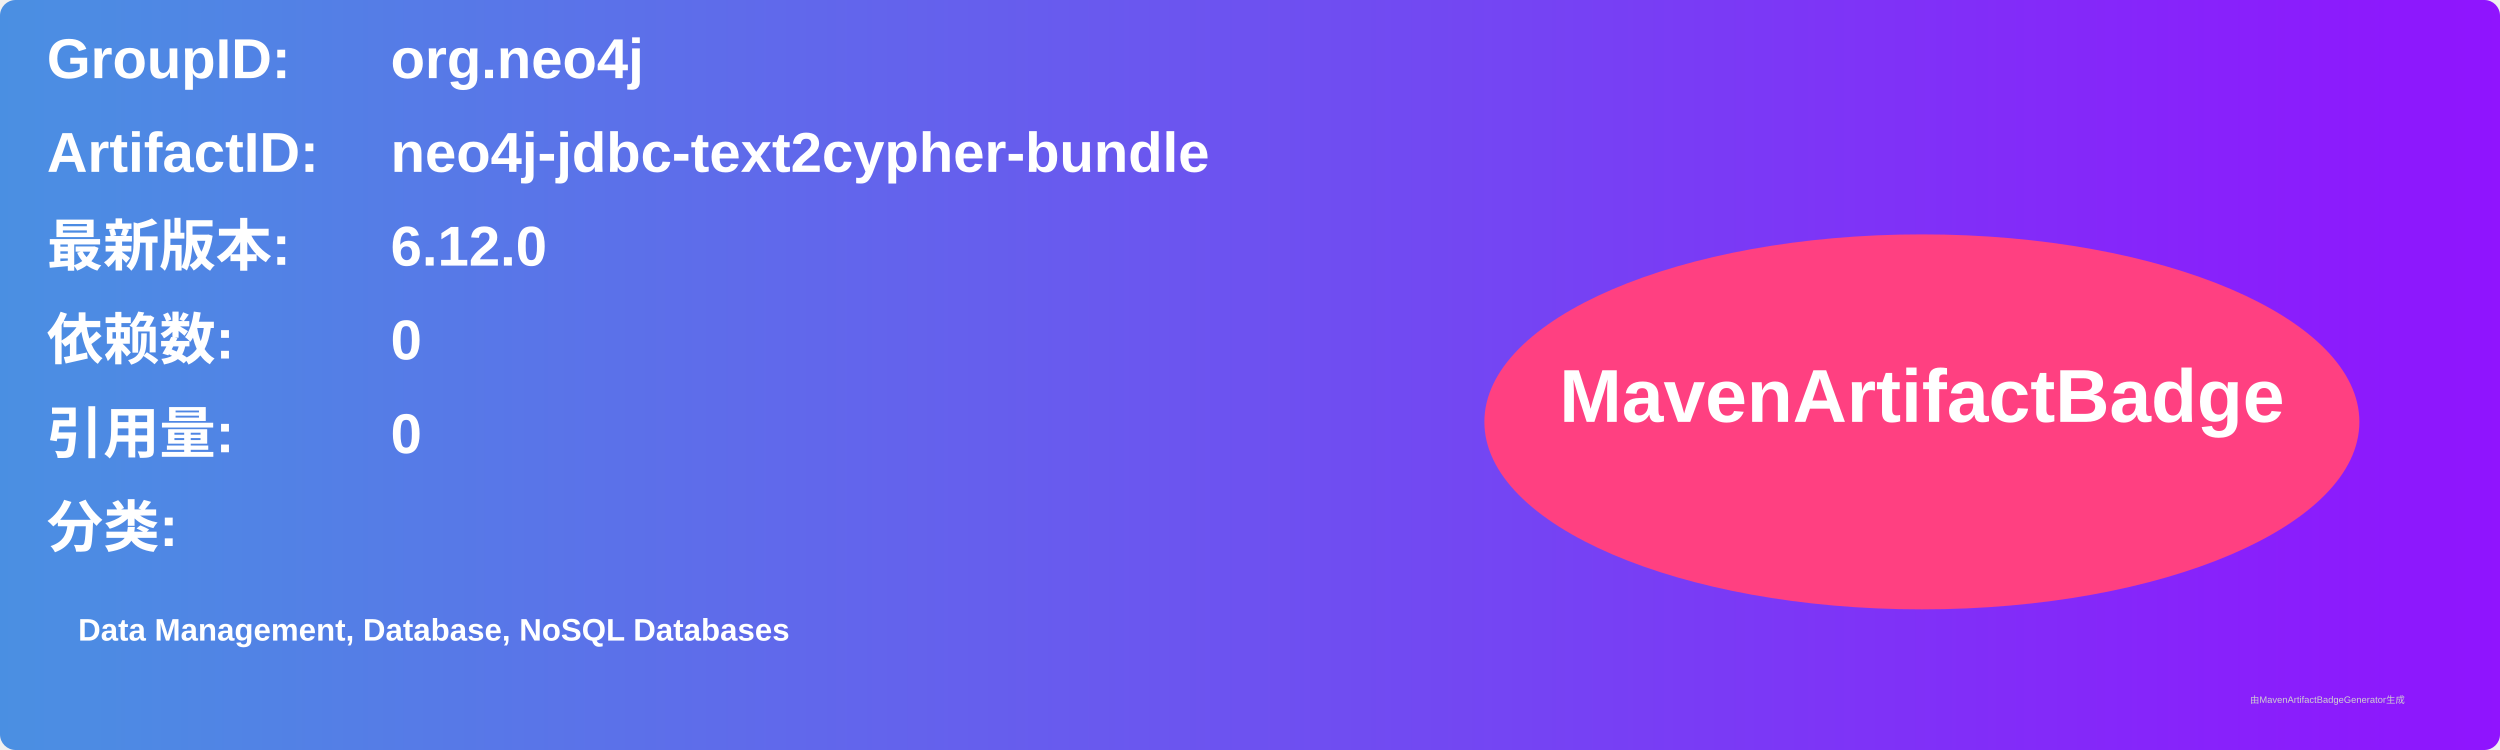
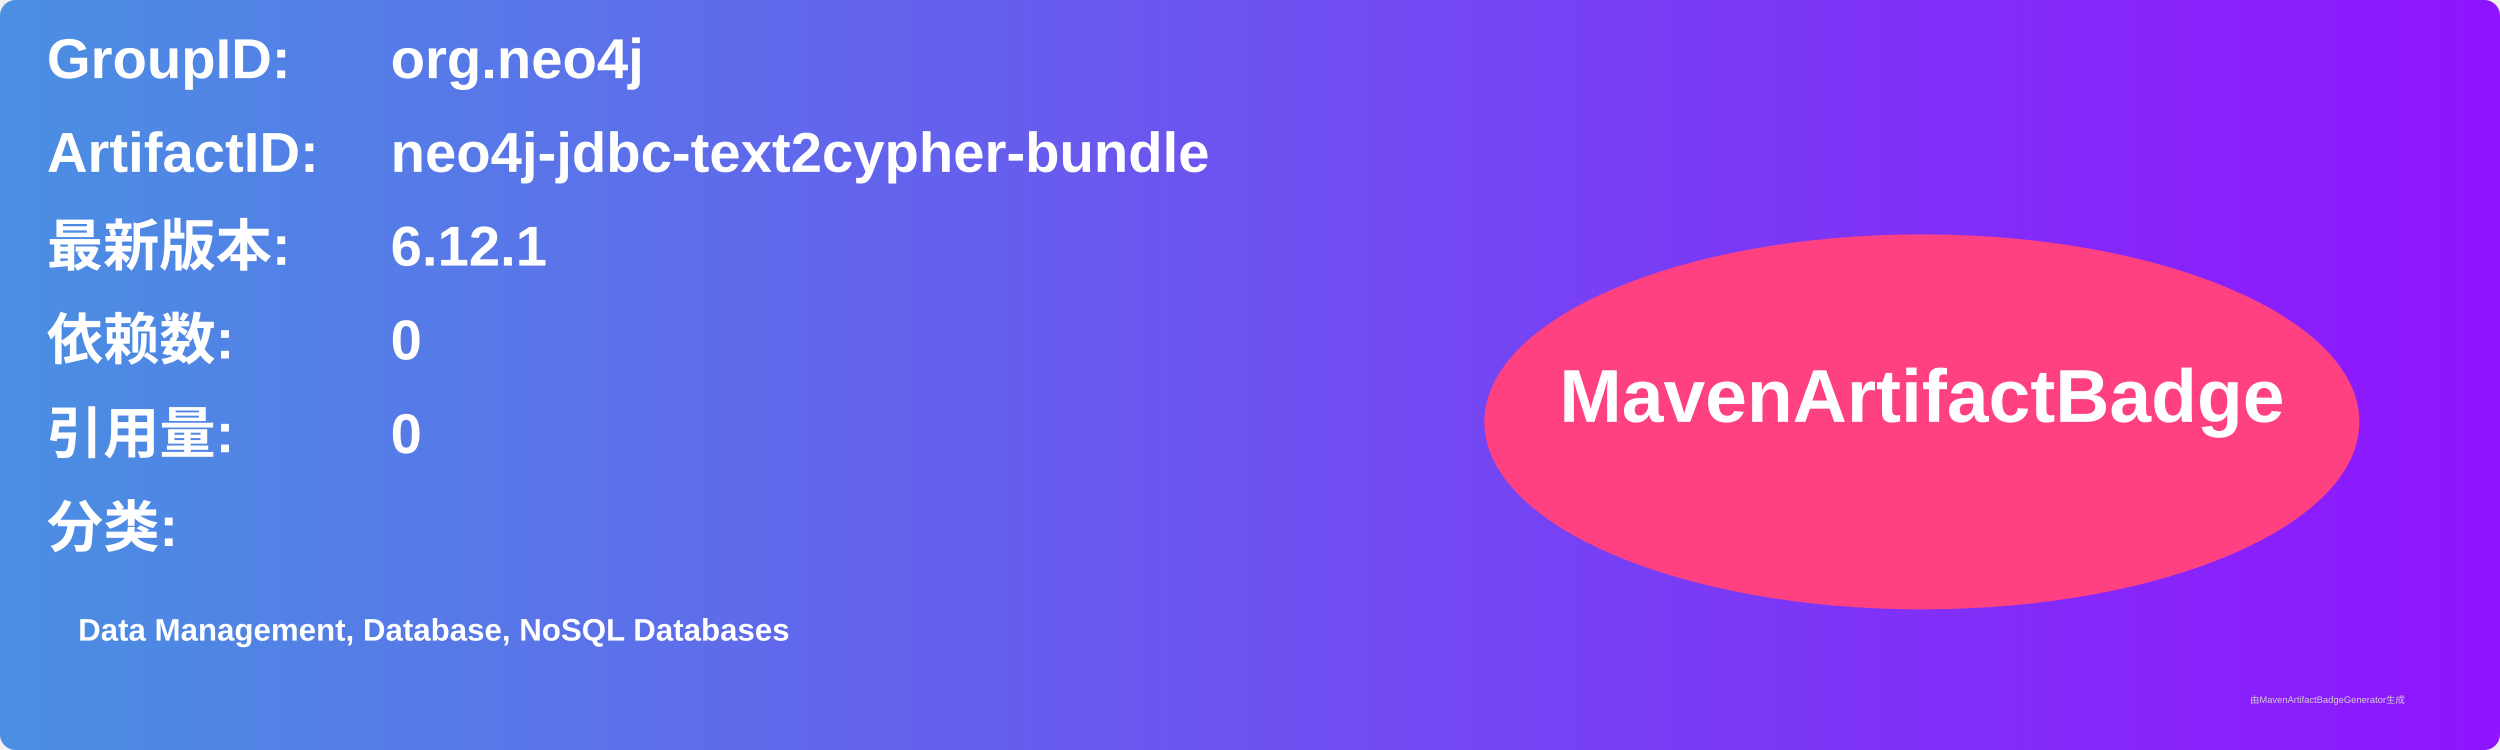
<svg xmlns="http://www.w3.org/2000/svg" width="800" height="240" viewBox="0 0 800 240">
  <linearGradient id="grad" x1="0%" y1="0%" x2="100%" y2="0%">
    <stop offset="0%" stop-color="#4a90e2" />
    <stop offset="100%" stop-color="#9013fe" />
  </linearGradient>
  <rect width="100%" height="100%" rx="5" ry="5" fill="url(#grad)" />
  <g transform="translate(15, 15)">
    <text x="0" y="10" font-family="Arial" font-size="18" fill="white" font-weight="bold" width="260">GroupID:</text>
    <text x="110" y="10" font-family="Arial" font-size="18" fill="white" font-weight="bold" width="460">org.neo4j</text>
    <text x="0" y="40" font-family="Arial" font-size="18" fill="white" font-weight="bold" width="260">ArtifactID:</text>
    <text x="110" y="40" font-family="Arial" font-size="18" fill="white" font-weight="bold" width="460">neo4j-jdbc-text2cypher-bundle</text>
    <text x="0" y="70" font-family="Arial" font-size="18" fill="white" font-weight="bold">最新版本:</text>
    <text x="110" y="70" font-family="Arial" font-size="18" fill="white" font-weight="bold">
-       <tspan font-weight="bold">6.12.0</tspan>
+       <tspan font-weight="bold">6.12.1</tspan>
    </text>
    <text x="0" y="100" font-family="Arial" font-size="18" fill="white" font-weight="bold">依赖数: </text>
    <text x="110" y="100" font-family="Arial" font-size="18" fill="white">
      <tspan font-weight="bold">0</tspan>
    </text>
    <text x="0" y="130" font-family="Arial" font-size="18" fill="white" font-weight="bold">引用量: </text>
    <text x="110" y="130" font-family="Arial" font-size="18" fill="white">
      <tspan font-weight="bold">0</tspan>
    </text>
    <text x="0" y="160" font-family="Arial" font-size="18" fill="white" font-weight="bold">分类:</text>
    <text x="10" y="190" font-family="Arial" font-size="10" fill="white">
      <tspan font-weight="bold">Data Management, Database, NoSQL Databases</tspan>
    </text>
    <ellipse cx="600" cy="120" rx="140" ry="60" fill="#ff4081" />
    <text x="600" y="120" text-anchor="middle" font-family="Arial" font-size="24" fill="white" font-weight="bold">MavenArtifactBadge</text>
  </g>
  <text x="720" y="225" font-family="Arial" font-size="3" fill="#d0d0d0">由MavenArtifactBadgeGenerator生成</text>
</svg>
